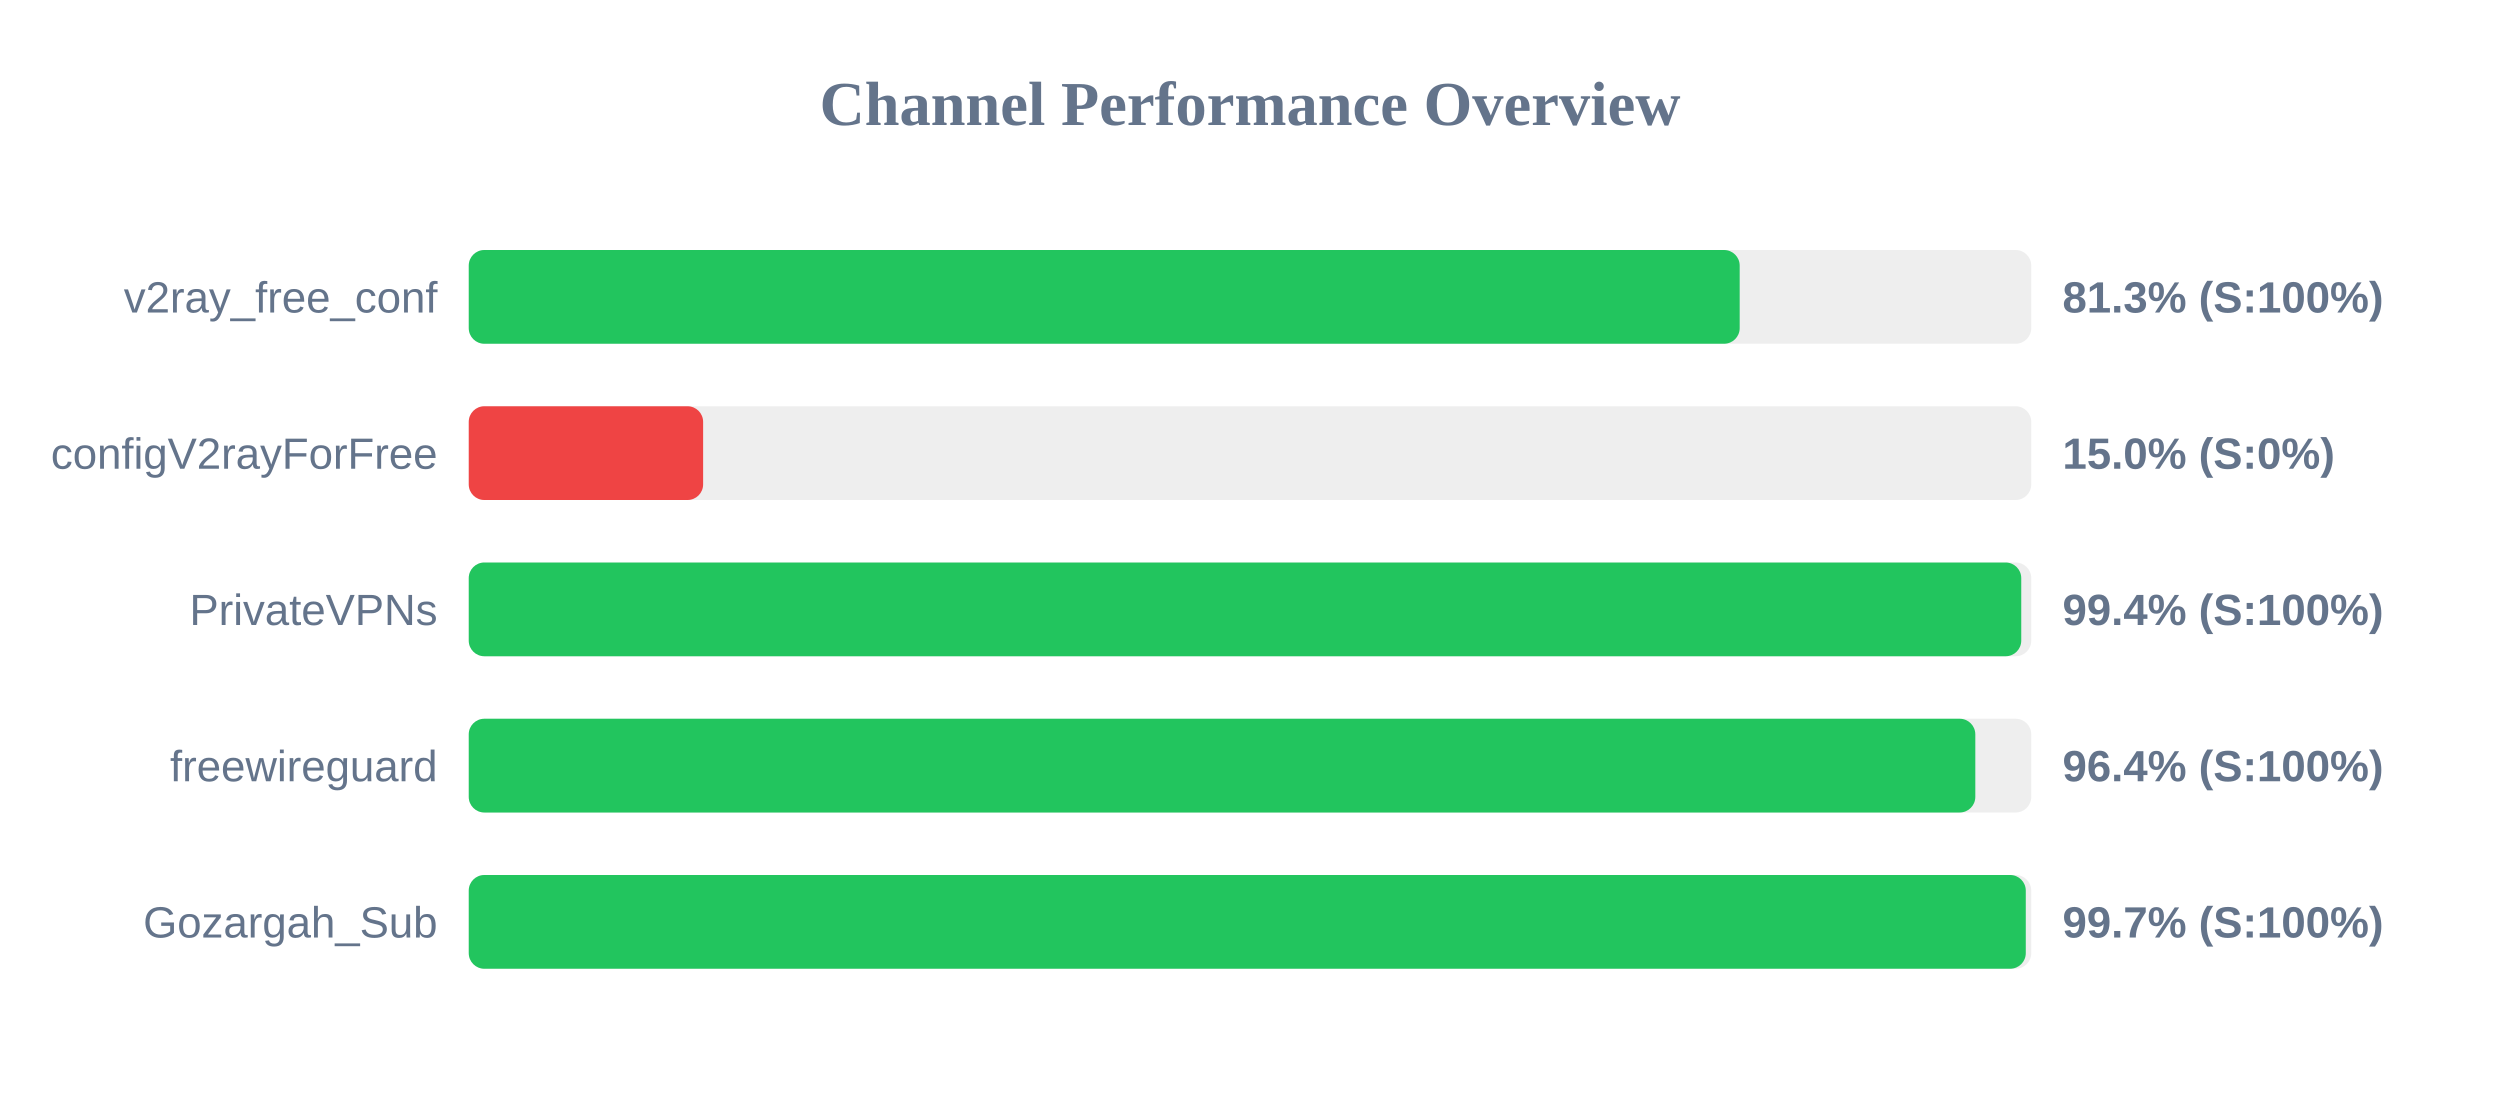
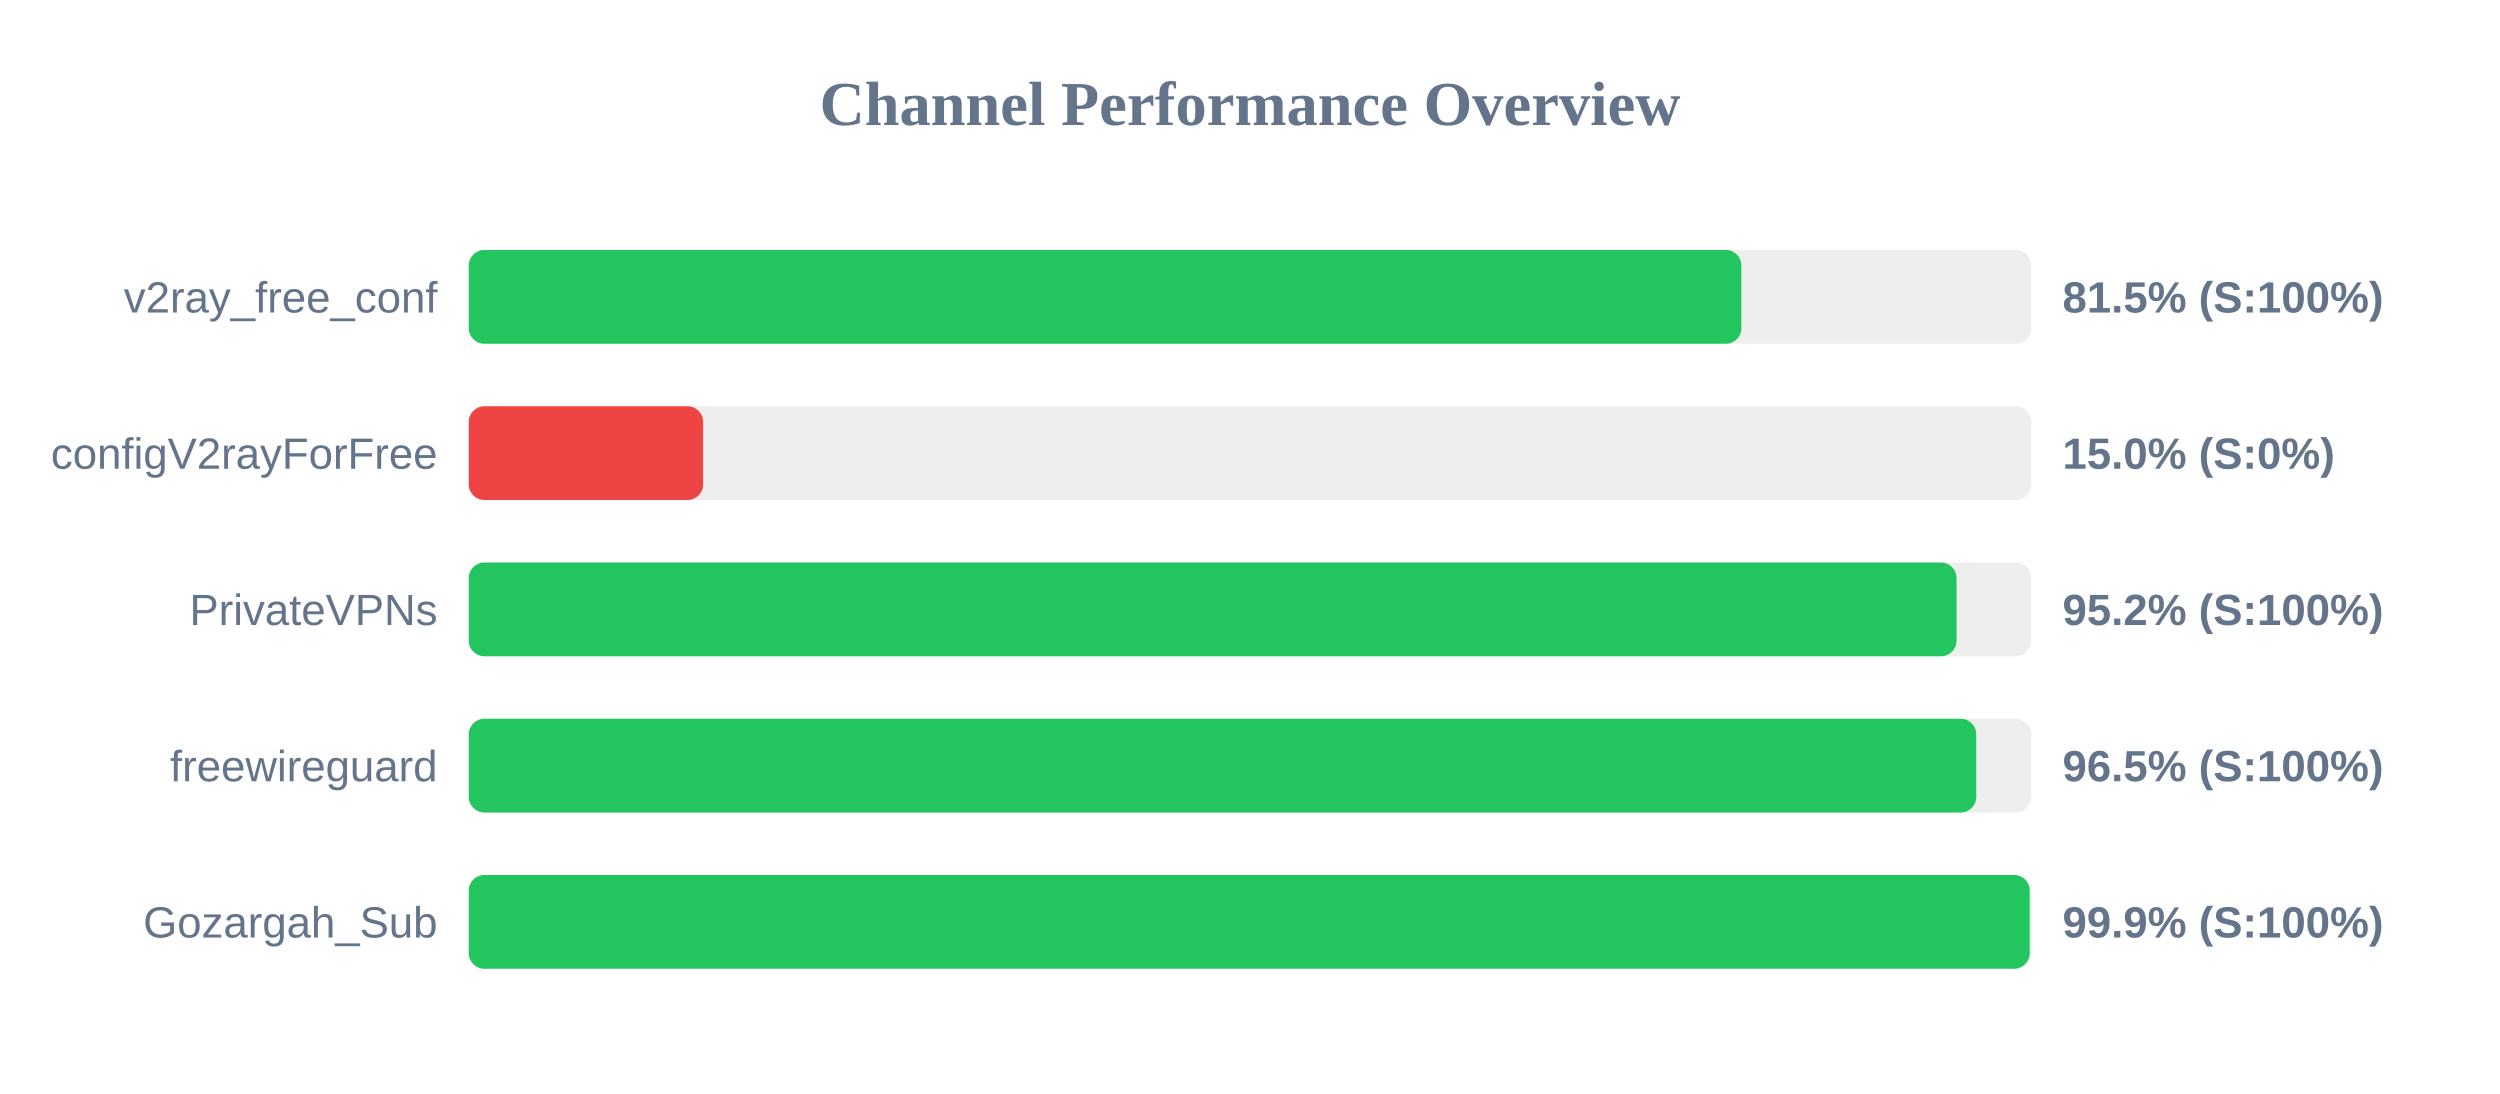
<svg xmlns="http://www.w3.org/2000/svg" width="800" height="350" version="1.1">
  <style>
        .row { font: 14px Arial; fill: #64748b; }
        .score { font: bold 14px Arial; fill: #64748b; }
    </style>
  <text x="400" y="40" text-anchor="middle" font-size="20px" font-weight="bold" fill="#64748b">Channel Performance Overview</text>
  <rect x="150" y="80" width="500" height="30" fill="#eee" rx="5" />
-   <rect x="150" y="80" width="406.7" height="30" fill="#22c55e" rx="5" />
+   <rect x="150" y="80" width="407.25" height="30" fill="#22c55e" rx="5" />
  <text x="140" y="100" text-anchor="end" class="row">v2ray_free_conf</text>
-   <text x="660" y="100" text-anchor="start" class="score">81.3% (S:100%)</text>
+   <text x="660" y="100" text-anchor="start" class="score">81.5% (S:100%)</text>
  <rect x="150" y="130" width="500" height="30" fill="#eee" rx="5" />
  <rect x="150" y="130" width="75.0" height="30" fill="#ef4444" rx="5" />
  <text x="140" y="150" text-anchor="end" class="row">configV2rayForFree</text>
  <text x="660" y="150" text-anchor="start" class="score">15.0% (S:0%)</text>
  <rect x="150" y="180" width="500" height="30" fill="#eee" rx="5" />
-   <rect x="150" y="180" width="496.8" height="30" fill="#22c55e" rx="5" />
+   <rect x="150" y="180" width="476.1" height="30" fill="#22c55e" rx="5" />
  <text x="140" y="200" text-anchor="end" class="row">PrivateVPNs</text>
-   <text x="660" y="200" text-anchor="start" class="score">99.4% (S:100%)</text>
+   <text x="660" y="200" text-anchor="start" class="score">95.2% (S:100%)</text>
  <rect x="150" y="230" width="500" height="30" fill="#eee" rx="5" />
-   <rect x="150" y="230" width="482.1" height="30" fill="#22c55e" rx="5" />
+   <rect x="150" y="230" width="482.4" height="30" fill="#22c55e" rx="5" />
  <text x="140" y="250" text-anchor="end" class="row">freewireguard</text>
-   <text x="660" y="250" text-anchor="start" class="score">96.4% (S:100%)</text>
+   <text x="660" y="250" text-anchor="start" class="score">96.5% (S:100%)</text>
  <rect x="150" y="280" width="500" height="30" fill="#eee" rx="5" />
-   <rect x="150" y="280" width="498.25" height="30" fill="#22c55e" rx="5" />
+   <rect x="150" y="280" width="499.5" height="30" fill="#22c55e" rx="5" />
  <text x="140" y="300" text-anchor="end" class="row">Gozargah_Sub</text>
-   <text x="660" y="300" text-anchor="start" class="score">99.7% (S:100%)</text>
+   <text x="660" y="300" text-anchor="start" class="score">99.9% (S:100%)</text>
</svg>
